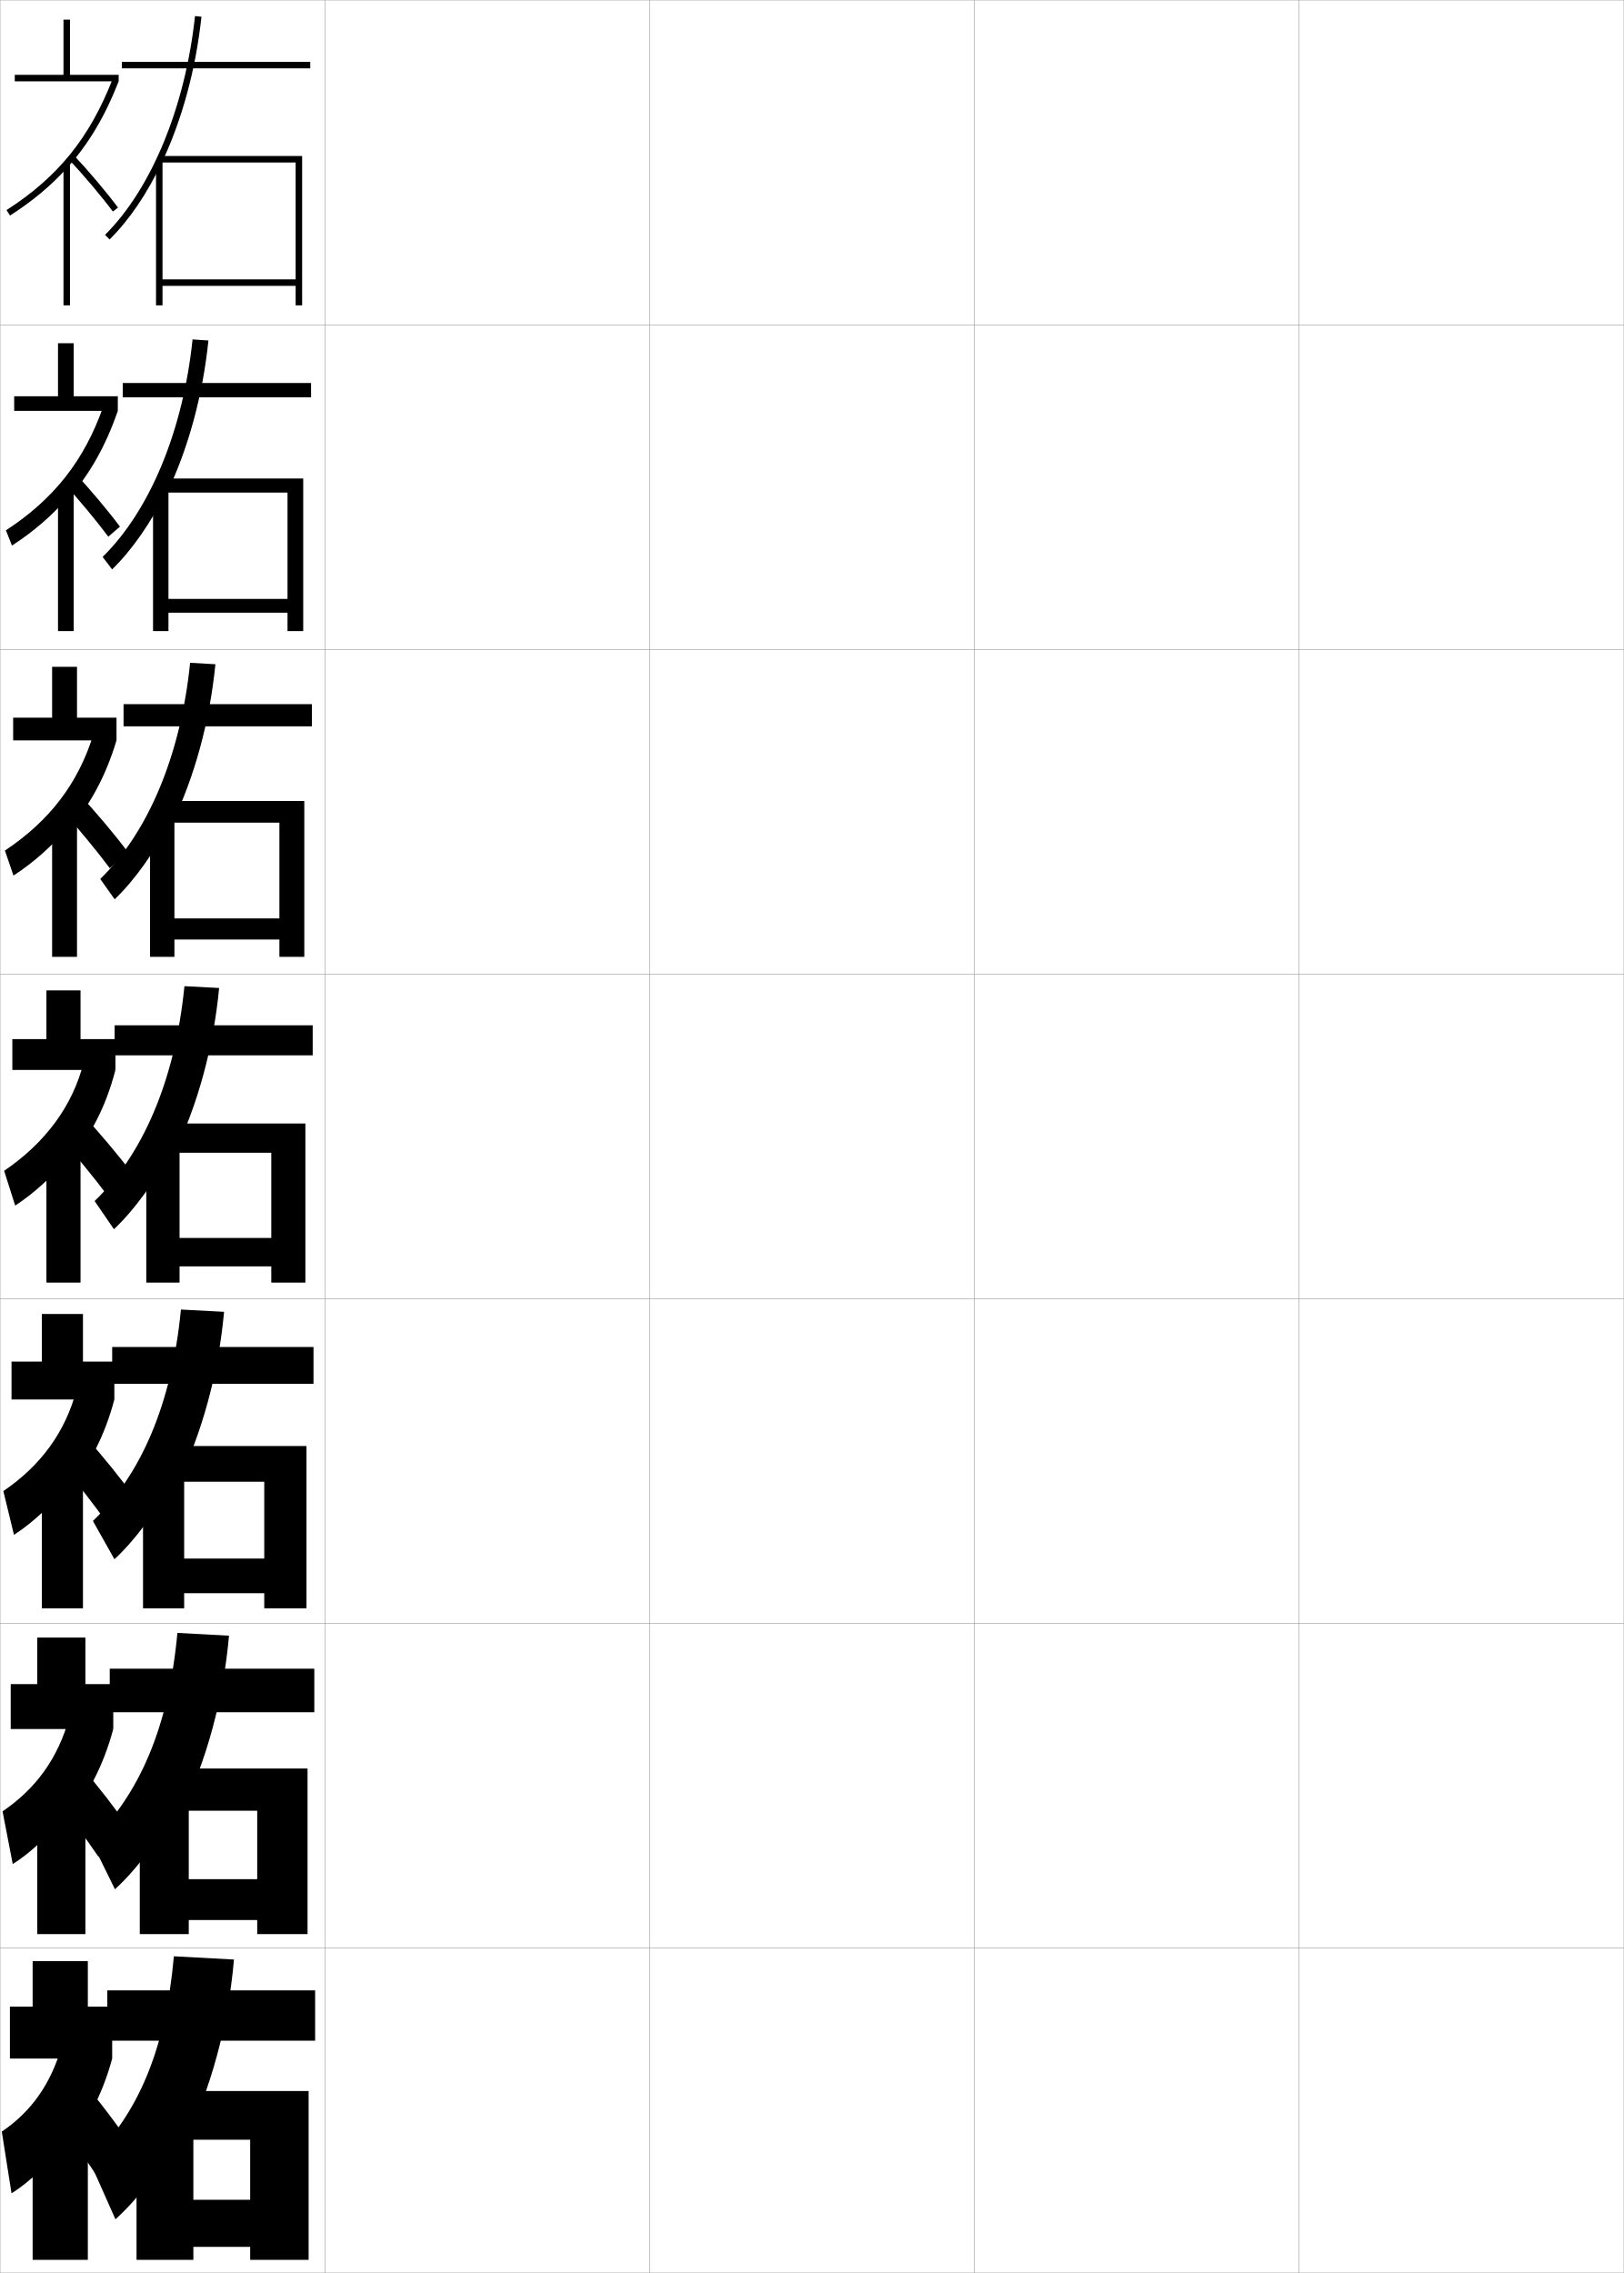
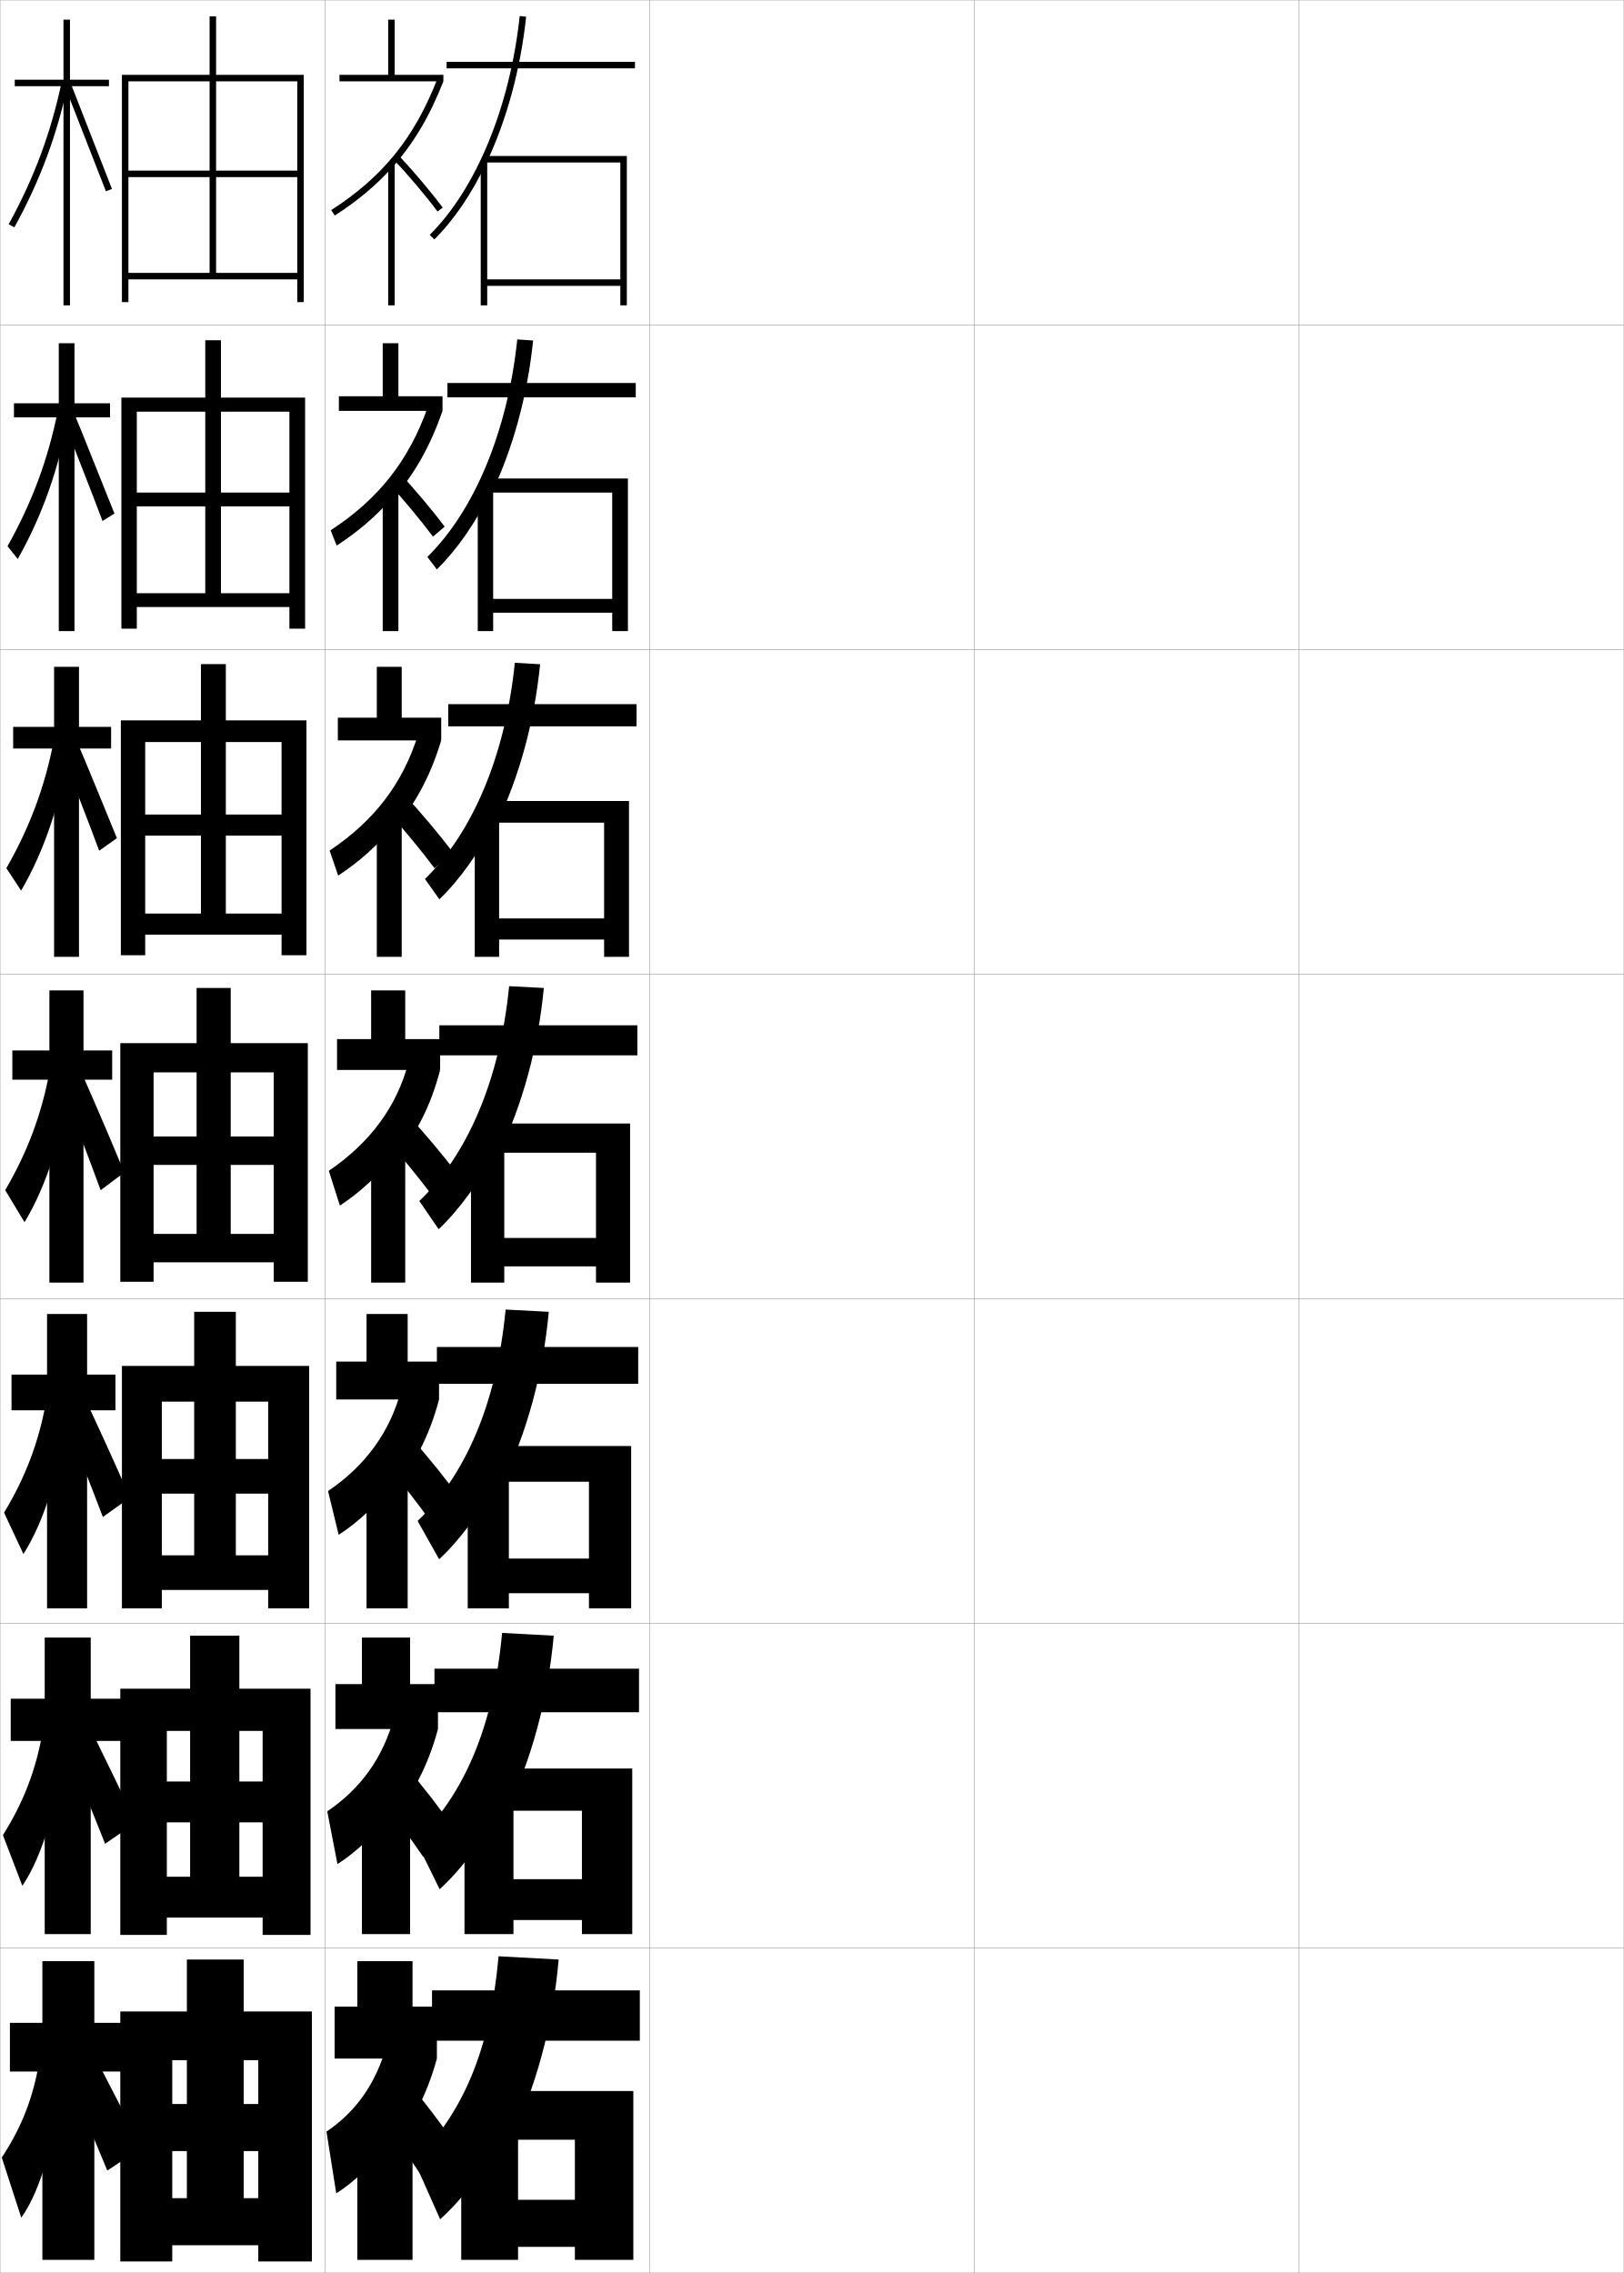
<svg xmlns="http://www.w3.org/2000/svg" width="500.1" height="700.1" viewBox="0 0 500.1 700.1" overflow="visible" enable-background="new 0 0 500.1 700.1" xml:space="preserve">
  <g id="glyphs">
    <g>
      <rect x="0.05" y="0.05" fill="none" stroke="#999999" stroke-width="0.1" width="100" height="100" />
      <rect x="0.05" y="100.05" fill="none" stroke="#999999" stroke-width="0.1" width="100" height="100" />
      <rect x="0.05" y="200.05" fill="none" stroke="#999999" stroke-width="0.1" width="100" height="100" />
      <rect x="0.05" y="300.05" fill="none" stroke="#999999" stroke-width="0.1" width="100" height="100" />
      <rect x="0.05" y="400.05" fill="none" stroke="#999999" stroke-width="0.1" width="100" height="100" />
      <rect x="0.05" y="500.05" fill="none" stroke="#999999" stroke-width="0.1" width="100" height="100" />
      <rect x="0.05" y="600.05" fill="none" stroke="#999999" stroke-width="0.1" width="100" height="100" />
      <rect x="100.05" y="0.05" fill="none" stroke="#999999" stroke-width="0.1" width="100" height="100" />
      <rect x="100.05" y="100.05" fill="none" stroke="#999999" stroke-width="0.1" width="100" height="100" />
      <rect x="100.05" y="200.05" fill="none" stroke="#999999" stroke-width="0.1" width="100" height="100" />
      <rect x="100.05" y="300.05" fill="none" stroke="#999999" stroke-width="0.1" width="100" height="100" />
      <rect x="100.05" y="400.05" fill="none" stroke="#999999" stroke-width="0.1" width="100" height="100" />
      <rect x="100.05" y="500.05" fill="none" stroke="#999999" stroke-width="0.1" width="100" height="100" />
      <rect x="100.05" y="600.05" fill="none" stroke="#999999" stroke-width="0.1" width="100" height="100" />
      <rect x="200.05" y="0.05" fill="none" stroke="#999999" stroke-width="0.1" width="100" height="100" />
      <rect x="200.05" y="100.05" fill="none" stroke="#999999" stroke-width="0.1" width="100" height="100" />
      <rect x="200.05" y="200.05" fill="none" stroke="#999999" stroke-width="0.1" width="100" height="100" />
      <rect x="200.05" y="300.05" fill="none" stroke="#999999" stroke-width="0.1" width="100" height="100" />
      <rect x="200.05" y="400.05" fill="none" stroke="#999999" stroke-width="0.1" width="100" height="100" />
      <rect x="200.05" y="500.05" fill="none" stroke="#999999" stroke-width="0.1" width="100" height="100" />
      <rect x="200.05" y="600.05" fill="none" stroke="#999999" stroke-width="0.1" width="100" height="100" />
      <rect x="300.05" y="0.05" fill="none" stroke="#999999" stroke-width="0.1" width="100" height="100" />
      <rect x="300.05" y="100.05" fill="none" stroke="#999999" stroke-width="0.1" width="100" height="100" />
      <rect x="300.05" y="200.05" fill="none" stroke="#999999" stroke-width="0.1" width="100" height="100" />
      <rect x="300.05" y="300.05" fill="none" stroke="#999999" stroke-width="0.1" width="100" height="100" />
      <rect x="300.05" y="400.05" fill="none" stroke="#999999" stroke-width="0.1" width="100" height="100" />
      <rect x="300.05" y="500.05" fill="none" stroke="#999999" stroke-width="0.1" width="100" height="100" />
      <rect x="300.05" y="600.05" fill="none" stroke="#999999" stroke-width="0.1" width="100" height="100" />
      <rect x="400.05" y="0.05" fill="none" stroke="#999999" stroke-width="0.1" width="100" height="100" />
      <rect x="400.05" y="100.05" fill="none" stroke="#999999" stroke-width="0.1" width="100" height="100" />
      <rect x="400.05" y="200.05" fill="none" stroke="#999999" stroke-width="0.1" width="100" height="100" />
      <rect x="400.05" y="300.05" fill="none" stroke="#999999" stroke-width="0.1" width="100" height="100" />
      <rect x="400.05" y="400.05" fill="none" stroke="#999999" stroke-width="0.1" width="100" height="100" />
      <rect x="400.05" y="500.05" fill="none" stroke="#999999" stroke-width="0.1" width="100" height="100" />
      <rect x="400.05" y="600.05" fill="none" stroke="#999999" stroke-width="0.1" width="100" height="100" />
    </g>
    <g>
-       <polygon points="25.55,419.383 25.55,404.717 12.883,404.717 12.883,419.383       3.55,419.383 3.55,431.05 35.216,431.05 35.216,419.383 " />
-       <path d="M20.329,459.82c6.982-7.982,11.899-17.412,14.887-28.771l-11.681-2.899      c-3.384,12.83-10.911,23.235-22.505,31.11l3.271,13.477      c5.95-3.808,12.027-9.574,16.027-15.034V459.82z" />
-       <path d="M18.116,449.926c5.047,6.055,11.028,13.764,14.98,19.312L41.636,461.5      c-4.029-5.651-10.008-13.048-15.354-19.021L18.116,449.926z" />
-       <rect x="12.883" y="451.383" width="12.667" height="44" />
+       <polygon points="125.55,419.383 125.55,404.717 112.883,404.717 112.883,419.383       103.55,419.383 103.55,431.05 135.216,431.05 135.216,419.383 " />
+       <path d="M120.329,459.82c6.982-7.982,11.899-17.412,14.887-28.771l-11.681-2.899      c-3.384,12.83-10.911,23.235-22.505,31.11l3.271,13.477      c5.95-3.808,12.027-9.574,16.027-15.034V459.82z" />
+       <path d="M118.116,449.926c5.047,6.055,11.028,13.764,14.98,19.312L141.636,461.5      c-4.029-5.651-10.008-13.048-15.354-19.021L118.116,449.926z" />
+       <rect x="112.883" y="451.383" width="12.667" height="44" />
    </g>
    <g>
-       <polygon points="26.3,518.717 26.3,504.383 11.467,504.383 11.467,518.717       3.3,518.717 3.3,532.55 34.883,532.55 34.883,518.717 " />
-       <path d="M19.689,561.686c7.091-8.087,12.158-17.765,15.193-29.136l-13.59-3.449      c-3.346,12.311-10.2,21.825-20.503,28.805l3.136,16.238      c5.76-3.604,11.979-9.612,15.764-15.017V561.686z" />
-       <path d="M15.833,552.238c4.856,6.147,10.631,13.982,14.49,19.655l9.52-8.619      c-3.947-5.791-9.706-13.223-14.927-19.261L15.833,552.238z" />
-       <rect x="11.467" y="551.717" width="14.833" height="44" />
+       <polygon points="126.3,518.717 126.3,504.383 111.467,504.383 111.467,518.717       103.3,518.717 103.3,532.55 134.883,532.55 134.883,518.717 " />
+       <path d="M119.689,561.686c7.091-8.087,12.158-17.765,15.193-29.136l-13.59-3.449      c-3.346,12.311-10.2,21.825-20.503,28.805l3.136,16.238      c5.76-3.604,11.979-9.612,15.764-15.017V561.686z" />
+       <path d="M115.833,552.238c4.856,6.147,10.631,13.982,14.49,19.655l9.52-8.619      c-3.947-5.791-9.706-13.223-14.927-19.261L115.833,552.238z" />
+       <rect x="111.467" y="551.717" width="14.833" height="44" />
    </g>
    <g>
-       <polygon points="34.55,634.05 34.55,618.05 27.05,618.05 27.05,604.05       10.05,604.05 10.05,618.05 3.05,618.05 3.05,634.05 " />
-       <path d="M19.05,663.55c7.199-8.19,12.417-18.116,15.5-29.5l-15.5-4      c-3.308,11.792-9.488,20.416-18.5,26.5l3,19c5.569-3.399,11.932-9.65,15.5-15V663.55z" />
-       <path d="M17.05,652.05c4.666,6.241,10.233,14.201,14,20l10.5-9.5      c-3.865-5.933-9.404-13.398-14.5-19.5L17.05,652.05z" />
-       <rect x="10.05" y="652.05" width="17" height="44" />
+       <polygon points="134.55,634.05 134.55,618.05 127.05,618.05 127.05,604.05       110.05,604.05 110.05,618.05 103.05,618.05 103.05,634.05 " />
+       <path d="M119.05,663.55c7.199-8.19,12.417-18.116,15.5-29.5l-15.5-4      c-3.308,11.792-9.488,20.416-18.5,26.5l3,19c5.569-3.399,11.932-9.65,15.5-15V663.55z" />
+       <path d="M117.05,652.05c4.666,6.241,10.233,14.201,14,20l10.5-9.5      c-3.865-5.933-9.404-13.398-14.5-19.5L117.05,652.05z" />
+       <rect x="110.05" y="652.05" width="17" height="44" />
    </g>
    <g>
      <g>
-         <rect x="37.55" y="19.05" width="58" height="2" />
-         <path d="M49.8,50.153c6.162-12.995,10.47-28.532,12.244-44.996l-1.988-0.215       C57.044,32.883,46.685,58.078,32.345,72.341l1.41,1.418       C39.909,67.639,45.339,59.562,49.8,50.153L49.8,50.153z" />
-         <polygon points="50.05,49.55 48.05,49.55 48.05,94.05 50.05,94.05        50.05,88.05 91.05,88.05 91.05,94.05 93.05,94.05 93.05,48.05        49.55,48.05 49.55,50.05 91.05,50.05 91.05,86.05 50.05,86.05 " />
+         <rect x="137.55" y="19.05" width="58" height="2" />
+         <path d="M149.8,50.153c6.162-12.995,10.47-28.532,12.244-44.996l-1.988-0.215       c-3.012,27.94-13.371,53.136-27.711,67.398l1.41,1.418       C139.909,67.639,145.339,59.562,149.8,50.153L149.8,50.153z" />
+         <polygon points="150.05,49.55 148.05,49.55 148.05,94.05 150.05,94.05        150.05,88.05 191.05,88.05 191.05,94.05 193.05,94.05 193.05,48.05        149.55,48.05 149.55,50.05 191.05,50.05 191.05,86.05 150.05,86.05 " />
      </g>
      <g>
-         <rect x="37.8" y="117.967" width="58" height="4.416" />
-         <path d="M51.405,151.87c6.536-13.674,11.024-29.938,12.787-46.996l-4.887-0.33       c-2.984,28.437-13.282,52.822-27.694,66.991L34.534,175.375       c6.184-6.035,11.922-14.327,16.871-24.255V151.87z" />
-         <polygon points="51.883,150.467 47.133,150.467 47.133,194.383 51.883,194.383        51.883,188.716 88.55,188.716 88.55,194.383 93.383,194.383 93.383,147.383        50.633,147.383 50.633,151.717 88.55,151.717 88.55,184.467 51.883,184.467 " />
+         <rect x="137.8" y="117.967" width="58" height="4.416" />
+         <path d="M151.405,151.87c6.536-13.674,11.024-29.938,12.787-46.996l-4.887-0.33       c-2.984,28.437-13.282,52.822-27.694,66.991l2.924,3.84       c6.184-6.035,11.922-14.327,16.871-24.255V151.87z" />
+         <polygon points="151.883,150.467 147.133,150.467 147.133,194.383 151.883,194.383        151.883,188.716 188.55,188.716 188.55,194.383 193.383,194.383 193.383,147.383        150.633,147.383 150.633,151.717 188.55,151.717 188.55,184.467 151.883,184.467        " />
      </g>
      <g>
-         <rect x="38.05" y="216.883" width="58" height="6.833" />
-         <path d="M53.011,253.587c6.91-14.354,11.578-31.343,13.329-48.997l-7.786-0.445       c-2.957,28.933-13.193,52.509-27.678,66.584l4.438,6.262       c6.213-5.949,12.261-14.457,17.697-24.904V253.587z" />
-         <polygon points="53.716,251.383 46.216,251.383 46.216,294.716 53.716,294.716        53.716,289.383 86.05,289.383 86.05,294.716 93.717,294.716 93.717,246.716        51.716,246.716 51.716,253.383 86.05,253.383 86.05,282.883 53.716,282.883 " />
+         <rect x="138.05" y="216.883" width="58" height="6.833" />
+         <path d="M153.011,253.587c6.91-14.354,11.578-31.343,13.329-48.997l-7.786-0.445       c-2.957,28.933-13.193,52.509-27.678,66.584l4.438,6.262       c6.213-5.949,12.261-14.457,17.697-24.904V253.587z" />
+         <polygon points="153.716,251.383 146.216,251.383 146.216,294.716 153.716,294.716        153.716,289.383 186.05,289.383 186.05,294.716 193.717,294.716 193.717,246.716        151.716,246.716 151.716,253.383 186.05,253.383 186.05,282.883 153.716,282.883        " />
      </g>
    </g>
    <g>
      <g>
-         <rect x="35.3" y="315.8" width="61" height="9.25" />
-         <path d="M53.616,355.305c7.285-15.033,12.133-32.748,13.872-50.998l-10.686-0.561       c-2.93,29.43-13.104,52.196-27.661,66.178l5.952,8.684       c6.241-5.863,12.599-14.586,18.522-25.553V355.305z" />
-         <polygon points="55.3,352.3 45.05,352.3 45.05,395.05 55.3,395.05        55.3,390.05 83.55,390.05 83.55,395.05 94.05,395.05 94.05,346.05        52.55,346.05 52.55,355.05 83.55,355.05 83.55,381.3 55.3,381.3 " />
+         <rect x="135.3" y="315.8" width="61" height="9.25" />
+         <path d="M153.616,355.305c7.285-15.033,12.133-32.748,13.872-50.998l-10.686-0.561       c-2.93,29.43-13.104,52.196-27.661,66.178l5.952,8.684       c6.241-5.863,12.599-14.586,18.522-25.553V355.305z" />
+         <polygon points="155.3,352.3 145.05,352.3 145.05,395.05 155.3,395.05        155.3,390.05 183.55,390.05 183.55,395.05 194.05,395.05 194.05,346.05        152.55,346.05 152.55,355.05 183.55,355.05 183.55,381.3 155.3,381.3        " />
      </g>
      <g>
-         <rect x="34.549" y="414.883" width="62" height="11.333" />
-         <path d="M54.594,457.053c7.659-15.712,12.687-34.152,14.415-52.999l-13.29-0.706       c-2.807,29.234-12.464,51.078-27.108,65.118l6.635,11.789       c6.27-5.778,12.937-14.716,19.348-26.202V457.053z" />
-         <polygon points="56.716,453.217 44.049,453.217 44.049,495.383 56.716,495.383        56.716,490.716 81.383,490.716 81.383,495.383 94.383,495.383 94.383,445.383        53.549,445.383 53.549,456.383 81.383,456.383 81.383,480.05 56.716,480.05 " />
+         <rect x="134.549" y="414.883" width="62" height="11.333" />
+         <path d="M154.594,457.053c7.659-15.712,12.687-34.152,14.415-52.999l-13.29-0.706       c-2.807,29.234-12.464,51.078-27.108,65.118l6.635,11.789       c6.27-5.778,12.937-14.716,19.348-26.202V457.053z" />
+         <polygon points="156.716,453.217 144.049,453.217 144.049,495.383 156.716,495.383        156.716,490.716 181.383,490.716 181.383,495.383 194.383,495.383 194.383,445.383        153.549,445.383 153.549,456.383 181.383,456.383 181.383,480.05 156.716,480.05        " />
      </g>
      <g>
-         <rect x="33.8" y="513.967" width="63" height="13.416" />
-         <path d="M55.572,558.802c8.033-16.391,13.241-35.558,14.958-55l-15.895-0.854       c-2.684,29.041-11.823,49.962-26.554,64.06l7.317,14.895       c6.3-5.692,13.275-14.845,20.174-26.851V558.802z" />
-         <polygon points="58.133,554.133 43.05,554.133 43.05,595.717 58.133,595.717        58.133,591.383 79.217,591.383 79.217,595.717 94.717,595.717 94.717,544.717        54.55,544.717 54.55,557.717 79.217,557.717 79.217,578.8 58.133,578.8 " />
+         <rect x="133.8" y="513.967" width="63" height="13.416" />
+         <path d="M155.572,558.802c8.033-16.391,13.241-35.558,14.958-55l-15.895-0.854       c-2.684,29.041-11.823,49.962-26.554,64.06l7.317,14.895       c6.3-5.692,13.275-14.845,20.174-26.851V558.802z" />
+         <polygon points="158.133,554.133 143.05,554.133 143.05,595.717 158.133,595.717        158.133,591.383 179.217,591.383 179.217,595.717 194.717,595.717 194.717,544.717        154.55,544.717 154.55,557.717 179.217,557.717 179.217,578.8 158.133,578.8        " />
      </g>
      <g>
-         <rect x="33.05" y="613.05" width="64" height="15.5" />
-         <path d="M56.55,660.55c8.407-17.069,13.795-36.962,15.5-57l-18.5-1       c-2.561,28.847-11.182,48.844-26,63l8,18c6.329-5.606,13.614-14.975,21-27.5V660.55z" />
-         <polygon points="59.55,655.05 42.05,655.05 42.05,696.05 59.55,696.05        59.55,692.05 77.05,692.05 77.05,696.05 95.05,696.05 95.05,644.05        55.55,644.05 55.55,659.05 77.05,659.05 77.05,677.55 59.55,677.55 " />
+         <rect x="133.05" y="613.05" width="64" height="15.5" />
+         <path d="M156.55,660.55c8.407-17.069,13.795-36.962,15.5-57l-18.5-1       c-2.561,28.847-11.182,48.844-26,63l8,18c6.329-5.606,13.614-14.975,21-27.5V660.55z" />
+         <polygon points="159.55,655.05 142.05,655.05 142.05,696.05 159.55,696.05        159.55,692.05 177.05,692.05 177.05,696.05 195.05,696.05 195.05,644.05        155.55,644.05 155.55,659.05 177.05,659.05 177.05,677.55 159.55,677.55        " />
      </g>
    </g>
    <g>
-       <polygon points="24.8,320.05 24.8,305.05 14.3,305.05 14.3,320.05       3.8,320.05 3.8,329.55 35.55,329.55 35.55,320.05 " />
-       <path d="M20.97,357.956c6.873-7.879,11.64-17.061,14.58-28.406l-9.771-2.349      c-3.422,13.349-11.623,24.645-24.508,33.415l3.407,10.715      c6.141-4.012,12.076-9.536,16.292-15.051V357.956z" />
-       <path d="M17.899,349.614c5.238,5.961,11.426,13.545,15.471,18.967l7.56-6.856      c-4.111-5.51-10.31-12.872-15.78-18.782L17.899,349.614z" />
-       <rect x="14.3" y="351.05" width="10.5" height="44" />
+       <polygon points="124.8,320.05 124.8,305.05 114.3,305.05 114.3,320.05       103.8,320.05 103.8,329.55 135.55,329.55 135.55,320.05 " />
+       <path d="M120.97,357.956c6.873-7.879,11.64-17.061,14.58-28.406l-9.771-2.349      c-3.422,13.349-11.623,24.645-24.508,33.415l3.407,10.715      c6.141-4.012,12.076-9.536,16.292-15.051V357.956z" />
+       <path d="M117.899,349.614c5.238,5.961,11.426,13.545,15.471,18.967l7.56-6.856      c-4.111-5.51-10.31-12.872-15.78-18.782L117.899,349.614z" />
+       <rect x="114.3" y="351.05" width="10.5" height="44" />
    </g>
    <g>
-       <polygon points="23.717,221.05 23.717,205.383 16.05,205.383 16.05,221.05       4.05,221.05 4.05,228.049 35.883,228.049 35.883,221.05 " />
-       <path d="M20.829,255.915c6.814-7.722,11.698-16.726,15.054-27.866l-7.135-1.808      c-4.64,14.944-13.365,26.501-27.231,35.738l2.632,7.705      c6.375-4.141,12.24-9.407,16.681-14.887V255.915z" />
-       <path d="M19.04,249.488C24,255.014,29.966,262.25,33.829,267.436l5.574-4.969      c-3.921-5.262-9.914-12.376-15.045-17.885L19.04,249.488z" />
-       <rect x="16.05" y="250.716" width="7.667" height="44" />
+       <polygon points="123.717,221.05 123.717,205.383 116.05,205.383 116.05,221.05       104.05,221.05 104.05,228.049 135.883,228.049 135.883,221.05 " />
+       <path d="M120.829,255.915c6.814-7.722,11.698-16.726,15.054-27.866l-7.135-1.808      c-4.64,14.944-13.365,26.501-27.231,35.738l2.632,7.705      c6.375-4.141,12.24-9.407,16.681-14.887V255.915z" />
+       <path d="M119.04,249.488c4.96,5.526,10.926,12.762,14.789,17.948l5.574-4.969      c-3.921-5.262-9.914-12.376-15.045-17.885L119.04,249.488z" />
+       <rect x="116.05" y="250.716" width="7.667" height="44" />
    </g>
    <g>
-       <polygon points="22.699,122.05 22.699,105.717 17.866,105.717 17.866,122.05       4.366,122.05 4.366,126.55 36.283,126.55 36.283,122.05 " />
-       <path d="M20.756,153.874c6.756-7.564,11.757-16.391,15.527-27.324l-4.5-1.268      C25.927,141.823,16.678,153.641,1.829,163.344l1.857,4.694      c6.608-4.269,12.404-9.277,17.069-14.723V153.874z" />
-       <path d="M19.248,148.362c4.682,5.091,10.425,11.98,14.106,16.929l3.59-3.081      c-3.731-5.015-9.52-11.88-14.311-16.987L19.248,148.362z" />
-       <rect x="17.866" y="150.383" width="4.833" height="44" />
+       <polygon points="122.699,122.05 122.699,105.717 117.866,105.717 117.866,122.05       104.366,122.05 104.366,126.55 136.283,126.55 136.283,122.05 " />
+       <path d="M120.756,153.874c6.756-7.564,11.757-16.391,15.527-27.324l-4.5-1.268      c-5.856,16.541-15.105,28.358-29.954,38.062l1.857,4.694      c6.608-4.269,12.404-9.277,17.069-14.723V153.874z" />
+       <path d="M119.248,148.362c4.682,5.091,10.425,11.98,14.106,16.929l3.59-3.081      c-3.731-5.015-9.52-11.88-14.311-16.987L119.248,148.362z" />
+       <rect x="117.866" y="150.383" width="4.833" height="44" />
    </g>
    <g>
-       <polygon points="21.55,23.05 21.55,6.05 19.55,6.05 19.55,23.05 4.55,23.05       4.55,25.05 36.55,25.05 36.55,23.05 " />
-       <path d="M20.55,51.834c6.696-7.407,11.815-16.057,16-26.784l-1.863-0.727      C27.612,42.46,17.84,54.538,2.009,64.708l1.082,1.684      C9.934,61.995,15.66,57.244,20.55,51.834L20.55,51.834z" />
-       <path d="M21.323,49.237c4.403,4.655,9.924,11.197,13.424,15.909l1.605-1.193      c-3.542-4.767-9.125-11.384-13.576-16.091L21.323,49.237z" />
-       <rect x="19.55" y="50.05" width="2" height="44" />
+       <polygon points="121.55,23.05 121.55,6.05 119.55,6.05 119.55,23.05       104.55,23.05 104.55,25.05 136.55,25.05 136.55,23.05 " />
+       <path d="M120.55,51.834c6.696-7.407,11.815-16.057,16-26.784l-1.863-0.727      c-7.074,18.137-16.847,30.215-32.678,40.385l1.082,1.684      C109.934,61.995,115.66,57.244,120.55,51.834L120.55,51.834z" />
+       <path d="M121.323,49.237c4.403,4.655,9.924,11.197,13.424,15.909l1.605-1.193      c-3.542-4.767-9.125-11.384-13.576-16.091L121.323,49.237z" />
+       <rect x="119.55" y="50.05" width="2" height="44" />
+     </g>
+     <polygon points="91.55,84.05 39.55,84.05 39.55,86.05 91.55,86.05      91.55,93.05 93.55,93.05 93.55,23.05 37.55,23.05 37.55,93.05      39.55,93.05 39.55,25.05 91.55,25.05 91.55,52.55 66.55,52.55      66.55,5.05 64.55,5.05 64.55,52.55 39.55,52.55 39.55,54.55      64.55,54.55 64.55,84.05 66.55,84.05 66.55,54.55 91.55,54.55 " />
+     <g>
+       <polygon points="37.383,122.466 37.383,193.633 42.133,193.633 42.133,126.799       89.133,126.799 89.133,151.716 68.049,151.716 68.049,104.8 63.216,104.8       63.216,151.716 42.133,151.716 42.133,155.966 63.216,155.966 63.216,182.716       68.049,182.716 68.049,155.966 89.133,155.966 89.133,182.716 42.133,182.716       42.133,186.966 89.133,186.966 89.133,193.633 93.966,193.633 93.966,122.466 " />
+       <polygon points="37.216,221.883 37.216,294.216 44.716,294.216 44.716,228.55       86.716,228.55 86.716,250.883 69.55,250.883 69.55,204.55 61.883,204.55       61.883,250.883 44.716,250.883 44.716,257.383 61.883,257.383 61.883,281.383       69.55,281.383 69.55,257.383 86.716,257.383 86.716,281.383 44.716,281.383       44.716,287.883 86.716,287.883 86.716,294.216 94.383,294.216 94.383,221.883 " />
+       <polygon points="37.05,321.3 37.05,394.8 47.3,394.8 47.3,330.3       84.3,330.3 84.3,350.05 71.05,350.05 71.05,304.3 60.55,304.3       60.55,350.05 47.3,350.05 47.3,358.8 60.55,358.8 60.55,380.05       71.05,380.05 71.05,358.8 84.3,358.8 84.3,380.05 47.3,380.05       47.3,388.8 84.3,388.8 84.3,394.8 94.8,394.8 94.8,321.3 " />
+     </g>
+     <polygon points="37.55,420.716 37.55,495.383 49.841,495.383 49.841,431.716      82.591,431.716 82.591,449.383 72.633,449.383 72.633,404.05 59.799,404.05      59.799,449.383 49.841,449.383 49.841,460.05 59.799,460.05 59.799,479.05      72.633,479.05 72.633,460.05 82.591,460.05 82.591,479.05 49.841,479.05      49.841,489.716 82.591,489.716 82.591,495.383 95.216,495.383 95.216,420.716 " />
+     <polygon points="37.05,520.133 37.05,595.967 51.383,595.967 51.383,533.133      80.883,533.133 80.883,548.717 73.716,548.717 73.716,503.8 58.55,503.8      58.55,548.717 51.383,548.717 51.383,561.3 58.55,561.3 58.55,578.05      73.716,578.05 73.716,561.3 80.883,561.3 80.883,578.05 51.383,578.05      51.383,590.633 80.883,590.633 80.883,595.967 95.633,595.967 95.633,520.133 " />
+     <polygon points="37.05,619.55 37.05,696.55 53.05,696.55 53.05,634.55      79.55,634.55 79.55,648.05 75.05,648.05 75.05,603.55 57.55,603.55      57.55,648.05 53.05,648.05 53.05,662.55 57.55,662.55 57.55,677.05      75.05,677.05 75.05,662.55 79.55,662.55 79.55,677.05 53.05,677.05      53.05,691.55 79.55,691.55 79.55,696.55 96.05,696.55 96.05,619.55 " />
+     <g>
+       <g>
+         <polygon points="33.55,24.55 21.55,24.55 21.55,6.05 19.55,6.05        19.55,24.55 4.55,24.55 4.55,26.55 19.55,26.55 19.55,94.05        21.55,94.05 21.55,26.55 33.55,26.55 " />
+         <path d="M2.674,69.068L4.426,70.031C12.411,55.504,17.688,41.275,21.028,25.254       l-1.957-0.408C15.771,40.667,10.561,54.719,2.674,69.068z" />
+         <polygon points="20.12,26.917 32.617,58.909 34.482,58.19 21.979,26.183 " />
+       </g>
+       <g>
+         <polygon points="4.3,124.217 4.3,128.55 18.104,128.55 18.104,194.383        22.938,194.383 22.938,128.55 33.883,128.55 33.883,124.217 22.938,124.217        22.938,105.717 18.104,105.717 18.104,124.217 " />
+         <path d="M2.315,168.239l3.151,3.934c7.597-13.436,12.829-28.26,15.652-44.57       l-3.305-1.105C14.787,141.522,9.866,154.749,2.315,168.239z" />
+         <path d="M19.307,128.894c1.332,3.295,10.883,27.781,12.271,31.575l3.668-2.298       c-1.456-3.521-11.146-28.02-12.502-31.09L19.307,128.894z" />
+       </g>
+       <g>
+         <polygon points="4.05,223.883 4.05,230.55 16.659,230.55 16.659,294.716        24.326,294.716 24.326,230.55 34.216,230.55 34.216,223.883 24.326,223.883        24.326,205.383 16.659,205.383 16.659,223.883 " />
+         <path d="M1.958,267.411l4.551,6.903c7.207-12.344,12.396-27.763,14.701-44.363       l-4.652-1.803C13.802,242.378,9.171,254.779,1.958,267.411z" />
+         <path d="M18.493,230.87c2.665,6.591,9.27,23.57,12.044,31.158l5.471-3.876       c-2.912-7.044-9.789-24.031-12.501-30.172L18.493,230.87z" />
+       </g>
+     </g>
+     <g>
+       <polygon points="3.8,323.55 3.8,332.55 15.214,332.55 15.214,395.05       25.714,395.05 25.714,332.55 34.55,332.55 34.55,323.55 25.714,323.55       25.714,305.05 15.214,305.05 15.214,323.55 " />
+       <path d="M1.6,366.582l5.95,9.873c6.817-11.252,11.962-27.267,13.75-44.155l-6-2.5      C12.816,343.234,8.477,354.81,1.6,366.582z" />
+       <path d="M19.179,335.846c3.998,9.887,7.656,19.359,11.818,30.741l7.273-5.454      c-4.367-10.566-8.432-20.043-12.501-29.254L19.179,335.846z" />
+     </g>
+     <g>
+       <polygon points="3.549,423.383 3.549,434.383 14.492,434.383 14.492,495.383       26.825,495.383 26.825,434.383 35.549,434.383 35.549,423.383 26.825,423.383       26.825,404.717 14.492,404.717 14.492,423.383 " />
+       <path d="M1.249,465.904l5.967,12.749c6.588-10.326,11.663-26.765,13-43.938      l-6-3.166C11.973,444.105,7.898,454.906,1.249,465.904z" />
+       <path d="M19.802,437.247c4.145,10.064,7.812,19.28,11.879,29.994l8.349-5.97      c-4.437-10.128-8.58-19.237-12.834-28.336L19.802,437.247z" />
+     </g>
+     <g>
+       <polygon points="3.3,523.217 3.3,536.217 13.771,536.217 13.771,595.717       27.938,595.717 27.938,536.217 37.55,536.217 37.55,523.217 27.938,523.217       27.938,504.383 13.771,504.383 13.771,523.217 " />
+       <path d="M0.9,565.228l5.983,15.624c6.358-9.399,11.363-26.263,12.25-43.719l-6-3.833      C11.129,544.978,7.321,555.003,0.9,565.228z" />
+       <path d="M20.426,538.648c4.293,10.243,7.968,19.202,11.939,29.247l9.424-6.484      c-4.506-9.689-8.727-18.433-13.167-27.418L20.426,538.648z" />
+     </g>
+     <g>
+       <polygon points="37.55,623.05 29.05,623.05 29.05,604.05 13.05,604.05       13.05,623.05 3.05,623.05 3.05,638.05 13.05,638.05 13.05,696.05       29.05,696.05 29.05,638.05 37.55,638.05 " />
+       <path d="M12.05,635.05c-1.764,10.8-5.307,20.05-11.5,29.5l6,18.5      c6.129-8.473,11.064-25.761,11.5-43.5L12.05,635.05z" />
+       <path d="M21.05,640.05c4.44,10.422,8.124,19.123,12,28.5l10.5-7      c-4.576-9.251-8.875-17.627-13.5-26.5L21.05,640.05z" />
    </g>
  </g>
</svg>
